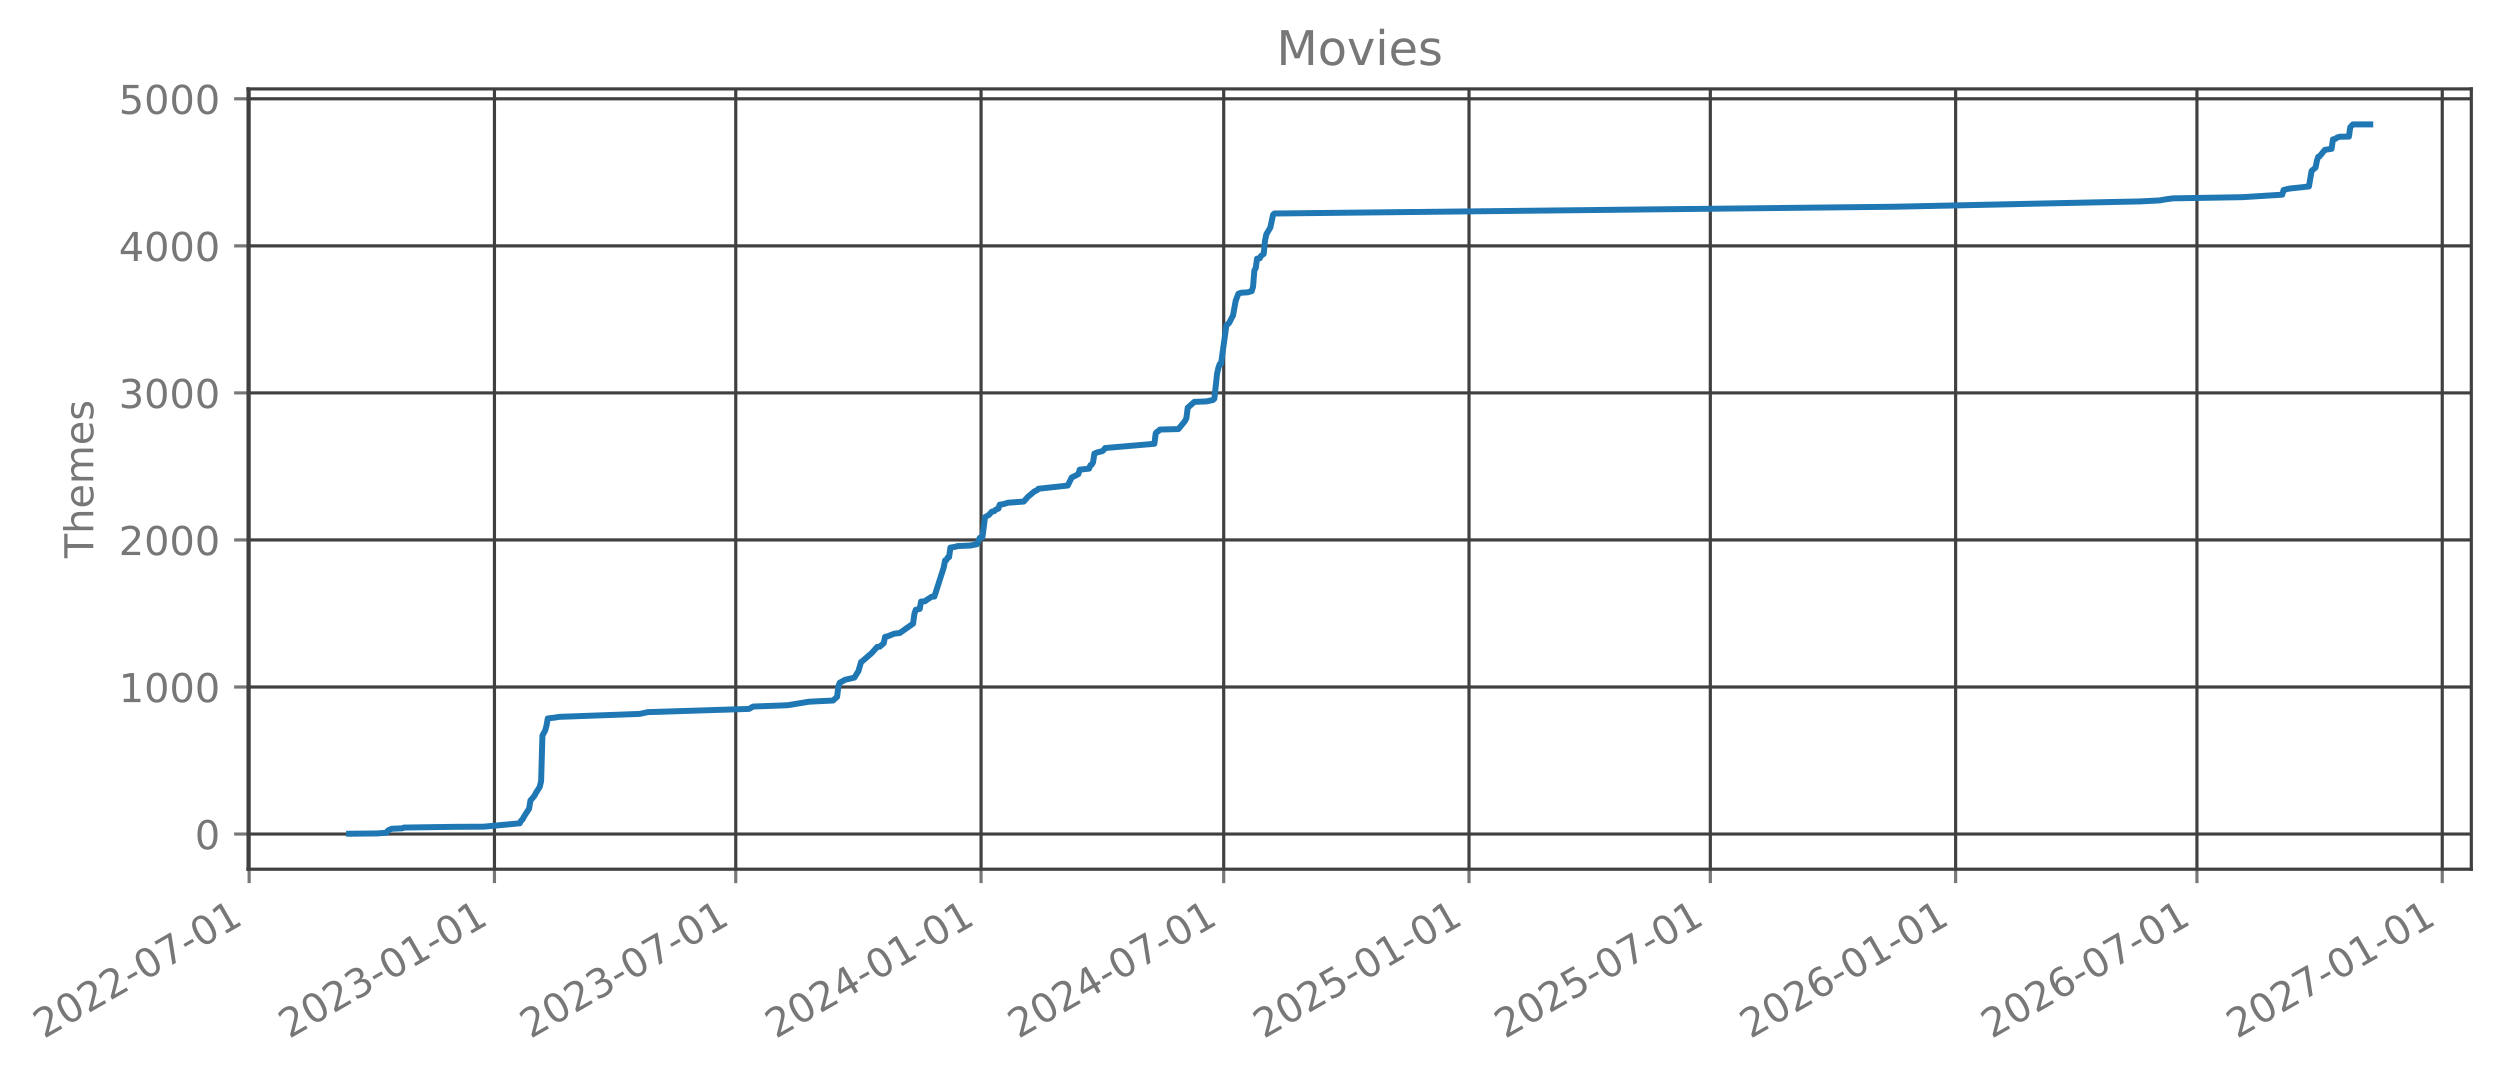
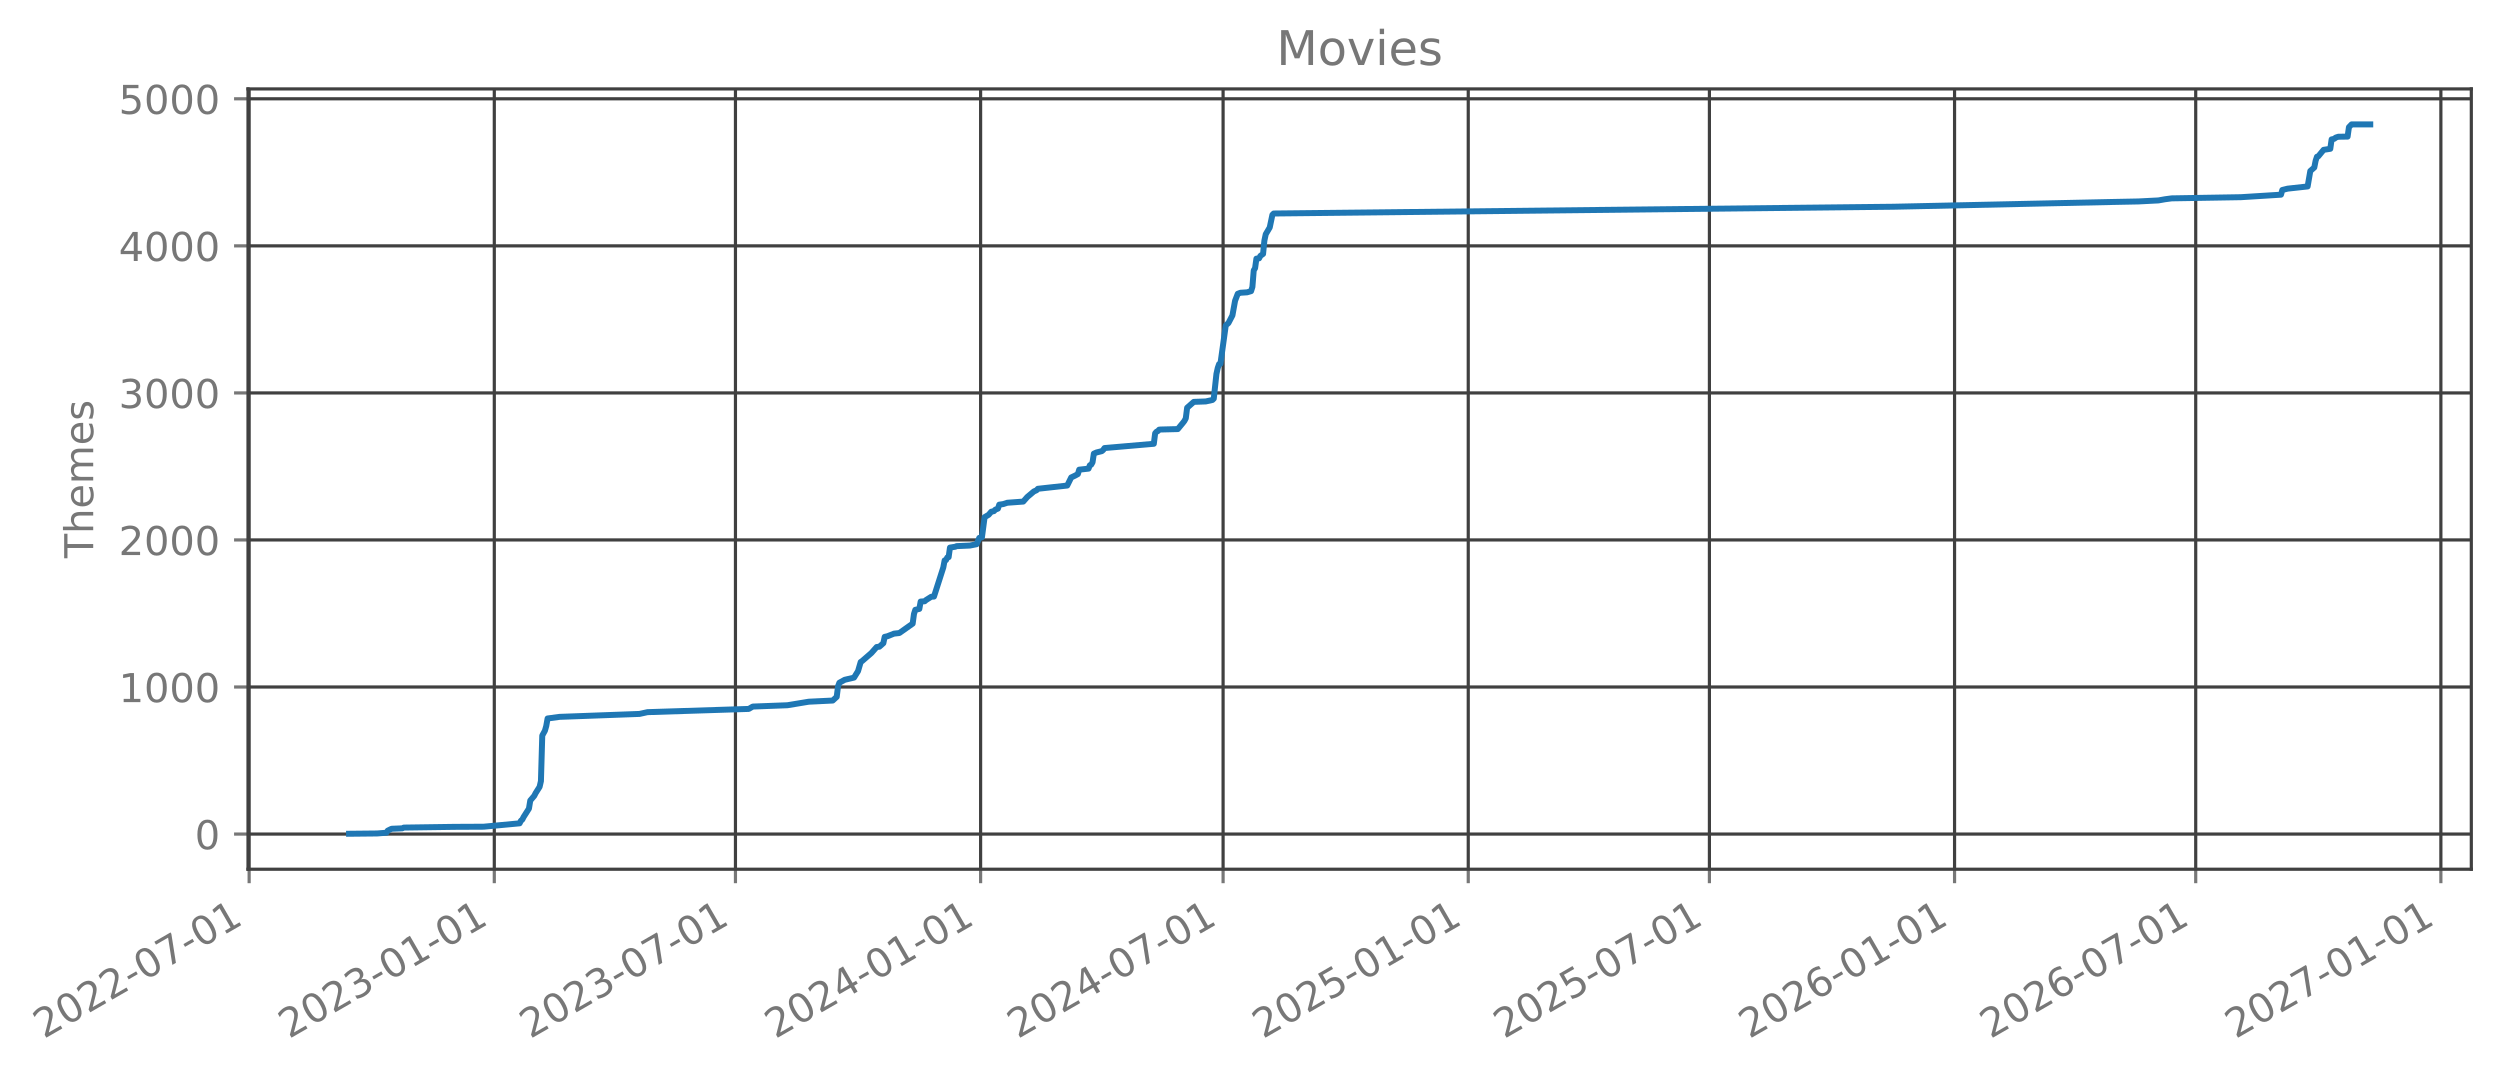
- <svg xmlns="http://www.w3.org/2000/svg" xmlns:xlink="http://www.w3.org/1999/xlink" width="627.462pt" height="270.076pt" viewBox="0 0 627.462 270.076" version="1.1">
+ <svg xmlns="http://www.w3.org/2000/svg" xmlns:xlink="http://www.w3.org/1999/xlink" width="627.445pt" height="270.076pt" viewBox="0 0 627.445 270.076" version="1.1">
  <defs>
    <style type="text/css">*{stroke-linejoin: round; stroke-linecap: butt}</style>
  </defs>
  <g id="figure_1">
    <g id="patch_1">
-       <path d="M -0 270.076  L 627.462 270.076  L 627.462 -0  L -0 -0  L -0 270.076  z " style="fill: none; opacity: 0" />
+       <path d="M 0 270.076  L 627.445 270.076  L 627.445 -0  L 0 -0  L 0 270.076  z " style="fill: none; opacity: 0" />
    </g>
    <g id="axes_1">
      <g id="patch_2">
-         <path d="M 62.262 218.158  L 620.262 218.158  L 620.262 22.318  L 62.262 22.318  L 62.262 218.158  z " style="fill: none; opacity: 0" />
+         <path d="M 62.245 218.158  L 620.245 218.158  L 620.245 22.318  L 62.245 22.318  L 62.245 218.158  z " style="fill: none; opacity: 0" />
      </g>
      <g id="matplotlib.axis_1">
        <g id="xtick_1">
          <g id="line2d_1">
-             <path d="M 62.53 218.158  L 62.53 22.318  " clip-path="url(#pd935675fdf)" style="fill: none; stroke: #404040; stroke-width: 0.8; stroke-linecap: square" />
+             <path d="M 62.53 218.158  L 62.53 22.318  " clip-path="url(#p2333ab0143)" style="fill: none; stroke: #404040; stroke-width: 0.8; stroke-linecap: square" />
          </g>
          <g id="line2d_2">
            <defs>
-               <path id="m07bb591b24" d="M 0 0  L 0 3.5  " style="stroke: #777777; stroke-width: 0.8" />
+               <path id="m62d338830a" d="M 0 0  L 0 3.5  " style="stroke: #777777; stroke-width: 0.8" />
            </defs>
            <g>
-               <use xlink:href="#m07bb591b24" x="62.53" y="218.158" style="fill: #777777; stroke: #777777; stroke-width: 0.8" />
+               <use xlink:href="#m62d338830a" x="62.53" y="218.158" style="fill: #777777; stroke: #777777; stroke-width: 0.8" />
            </g>
          </g>
          <g id="text_1">
            <g style="fill: #777777" transform="translate(10.99883 260.7957) rotate(-30) scale(0.1 -0.1)">
              <defs>
                <path id="DejaVuSans-15" d="M 1228 531  L 3431 531  L 3431 0  L 469 0  L 469 531  Q 828 903 1448 1529  Q 2069 2156 2228 2338  Q 2531 2678 2651 2914  Q 2772 3150 2772 3378  Q 2772 3750 2511 3984  Q 2250 4219 1831 4219  Q 1534 4219 1204 4116  Q 875 4013 500 3803  L 500 4441  Q 881 4594 1212 4672  Q 1544 4750 1819 4750  Q 2544 4750 2975 4387  Q 3406 4025 3406 3419  Q 3406 3131 3298 2873  Q 3191 2616 2906 2266  Q 2828 2175 2409 1742  Q 1991 1309 1228 531  z " transform="scale(0.015625)" />
                <path id="DejaVuSans-13" d="M 2034 4250  Q 1547 4250 1301 3770  Q 1056 3291 1056 2328  Q 1056 1369 1301 889  Q 1547 409 2034 409  Q 2525 409 2770 889  Q 3016 1369 3016 2328  Q 3016 3291 2770 3770  Q 2525 4250 2034 4250  z M 2034 4750  Q 2819 4750 3233 4129  Q 3647 3509 3647 2328  Q 3647 1150 3233 529  Q 2819 -91 2034 -91  Q 1250 -91 836 529  Q 422 1150 422 2328  Q 422 3509 836 4129  Q 1250 4750 2034 4750  z " transform="scale(0.015625)" />
                <path id="DejaVuSans-10" d="M 313 2009  L 1997 2009  L 1997 1497  L 313 1497  L 313 2009  z " transform="scale(0.015625)" />
                <path id="DejaVuSans-1a" d="M 525 4666  L 3525 4666  L 3525 4397  L 1831 0  L 1172 0  L 2766 4134  L 525 4134  L 525 4666  z " transform="scale(0.015625)" />
                <path id="DejaVuSans-14" d="M 794 531  L 1825 531  L 1825 4091  L 703 3866  L 703 4441  L 1819 4666  L 2450 4666  L 2450 531  L 3481 531  L 3481 0  L 794 0  L 794 531  z " transform="scale(0.015625)" />
              </defs>
              <use xlink:href="#DejaVuSans-15" />
              <use xlink:href="#DejaVuSans-13" transform="translate(63.625 0)" />
              <use xlink:href="#DejaVuSans-15" transform="translate(127.25 0)" />
              <use xlink:href="#DejaVuSans-15" transform="translate(190.875 0)" />
              <use xlink:href="#DejaVuSans-10" transform="translate(254.5 0)" />
              <use xlink:href="#DejaVuSans-13" transform="translate(290.5781 0)" />
              <use xlink:href="#DejaVuSans-1a" transform="translate(354.2031 0)" />
              <use xlink:href="#DejaVuSans-10" transform="translate(417.8281 0)" />
              <use xlink:href="#DejaVuSans-13" transform="translate(453.9062 0)" />
              <use xlink:href="#DejaVuSans-14" transform="translate(517.5312 0)" />
            </g>
          </g>
        </g>
        <g id="xtick_2">
          <g id="line2d_3">
-             <path d="M 124.098 218.158  L 124.098 22.318  " clip-path="url(#pd935675fdf)" style="fill: none; stroke: #404040; stroke-width: 0.8; stroke-linecap: square" />
+             <path d="M 124.058 218.158  L 124.058 22.318  " clip-path="url(#p2333ab0143)" style="fill: none; stroke: #404040; stroke-width: 0.8; stroke-linecap: square" />
          </g>
          <g id="line2d_4">
            <g>
-               <use xlink:href="#m07bb591b24" x="124.098" y="218.158" style="fill: #777777; stroke: #777777; stroke-width: 0.8" />
+               <use xlink:href="#m62d338830a" x="124.058" y="218.158" style="fill: #777777; stroke: #777777; stroke-width: 0.8" />
            </g>
          </g>
          <g id="text_2">
-             <g style="fill: #777777" transform="translate(72.56755 260.7957) rotate(-30) scale(0.1 -0.1)">
+             <g style="fill: #777777" transform="translate(72.52696 260.7957) rotate(-30) scale(0.1 -0.1)">
              <defs>
                <path id="DejaVuSans-16" d="M 2597 2516  Q 3050 2419 3304 2112  Q 3559 1806 3559 1356  Q 3559 666 3084 287  Q 2609 -91 1734 -91  Q 1441 -91 1130 -33  Q 819 25 488 141  L 488 750  Q 750 597 1062 519  Q 1375 441 1716 441  Q 2309 441 2620 675  Q 2931 909 2931 1356  Q 2931 1769 2642 2001  Q 2353 2234 1838 2234  L 1294 2234  L 1294 2753  L 1863 2753  Q 2328 2753 2575 2939  Q 2822 3125 2822 3475  Q 2822 3834 2567 4026  Q 2313 4219 1838 4219  Q 1578 4219 1281 4162  Q 984 4106 628 3988  L 628 4550  Q 988 4650 1302 4700  Q 1616 4750 1894 4750  Q 2613 4750 3031 4423  Q 3450 4097 3450 3541  Q 3450 3153 3228 2886  Q 3006 2619 2597 2516  z " transform="scale(0.015625)" />
              </defs>
              <use xlink:href="#DejaVuSans-15" />
              <use xlink:href="#DejaVuSans-13" transform="translate(63.625 0)" />
              <use xlink:href="#DejaVuSans-15" transform="translate(127.25 0)" />
              <use xlink:href="#DejaVuSans-16" transform="translate(190.875 0)" />
              <use xlink:href="#DejaVuSans-10" transform="translate(254.5 0)" />
              <use xlink:href="#DejaVuSans-13" transform="translate(290.5781 0)" />
              <use xlink:href="#DejaVuSans-14" transform="translate(354.2031 0)" />
              <use xlink:href="#DejaVuSans-10" transform="translate(417.8281 0)" />
              <use xlink:href="#DejaVuSans-13" transform="translate(453.9062 0)" />
              <use xlink:href="#DejaVuSans-14" transform="translate(517.5312 0)" />
            </g>
          </g>
        </g>
        <g id="xtick_3">
          <g id="line2d_5">
-             <path d="M 184.663 218.158  L 184.663 22.318  " clip-path="url(#pd935675fdf)" style="fill: none; stroke: #404040; stroke-width: 0.8; stroke-linecap: square" />
+             <path d="M 184.583 218.158  L 184.583 22.318  " clip-path="url(#p2333ab0143)" style="fill: none; stroke: #404040; stroke-width: 0.8; stroke-linecap: square" />
          </g>
          <g id="line2d_6">
            <g>
-               <use xlink:href="#m07bb591b24" x="184.663" y="218.158" style="fill: #777777; stroke: #777777; stroke-width: 0.8" />
+               <use xlink:href="#m62d338830a" x="184.583" y="218.158" style="fill: #777777; stroke: #777777; stroke-width: 0.8" />
            </g>
          </g>
          <g id="text_3">
-             <g style="fill: #777777" transform="translate(133.1324 260.7957) rotate(-30) scale(0.1 -0.1)">
+             <g style="fill: #777777" transform="translate(133.0519 260.7957) rotate(-30) scale(0.1 -0.1)">
              <use xlink:href="#DejaVuSans-15" />
              <use xlink:href="#DejaVuSans-13" transform="translate(63.625 0)" />
              <use xlink:href="#DejaVuSans-15" transform="translate(127.25 0)" />
              <use xlink:href="#DejaVuSans-16" transform="translate(190.875 0)" />
              <use xlink:href="#DejaVuSans-10" transform="translate(254.5 0)" />
              <use xlink:href="#DejaVuSans-13" transform="translate(290.5781 0)" />
              <use xlink:href="#DejaVuSans-1a" transform="translate(354.2031 0)" />
              <use xlink:href="#DejaVuSans-10" transform="translate(417.8281 0)" />
              <use xlink:href="#DejaVuSans-13" transform="translate(453.9062 0)" />
              <use xlink:href="#DejaVuSans-14" transform="translate(517.5312 0)" />
            </g>
          </g>
        </g>
        <g id="xtick_4">
          <g id="line2d_7">
-             <path d="M 246.232 218.158  L 246.232 22.318  " clip-path="url(#pd935675fdf)" style="fill: none; stroke: #404040; stroke-width: 0.8; stroke-linecap: square" />
+             <path d="M 246.111 218.158  L 246.111 22.318  " clip-path="url(#p2333ab0143)" style="fill: none; stroke: #404040; stroke-width: 0.8; stroke-linecap: square" />
          </g>
          <g id="line2d_8">
            <g>
-               <use xlink:href="#m07bb591b24" x="246.232" y="218.158" style="fill: #777777; stroke: #777777; stroke-width: 0.8" />
+               <use xlink:href="#m62d338830a" x="246.111" y="218.158" style="fill: #777777; stroke: #777777; stroke-width: 0.8" />
            </g>
          </g>
          <g id="text_4">
-             <g style="fill: #777777" transform="translate(194.7012 260.7957) rotate(-30) scale(0.1 -0.1)">
+             <g style="fill: #777777" transform="translate(194.5801 260.7957) rotate(-30) scale(0.1 -0.1)">
              <defs>
                <path id="DejaVuSans-17" d="M 2419 4116  L 825 1625  L 2419 1625  L 2419 4116  z M 2253 4666  L 3047 4666  L 3047 1625  L 3713 1625  L 3713 1100  L 3047 1100  L 3047 0  L 2419 0  L 2419 1100  L 313 1100  L 313 1709  L 2253 4666  z " transform="scale(0.015625)" />
              </defs>
              <use xlink:href="#DejaVuSans-15" />
              <use xlink:href="#DejaVuSans-13" transform="translate(63.625 0)" />
              <use xlink:href="#DejaVuSans-15" transform="translate(127.25 0)" />
              <use xlink:href="#DejaVuSans-17" transform="translate(190.875 0)" />
              <use xlink:href="#DejaVuSans-10" transform="translate(254.5 0)" />
              <use xlink:href="#DejaVuSans-13" transform="translate(290.5781 0)" />
              <use xlink:href="#DejaVuSans-14" transform="translate(354.2031 0)" />
              <use xlink:href="#DejaVuSans-10" transform="translate(417.8281 0)" />
              <use xlink:href="#DejaVuSans-13" transform="translate(453.9062 0)" />
              <use xlink:href="#DejaVuSans-14" transform="translate(517.5312 0)" />
            </g>
          </g>
        </g>
        <g id="xtick_5">
          <g id="line2d_9">
-             <path d="M 307.131 218.158  L 307.131 22.318  " clip-path="url(#pd935675fdf)" style="fill: none; stroke: #404040; stroke-width: 0.8; stroke-linecap: square" />
+             <path d="M 306.97 218.158  L 306.97 22.318  " clip-path="url(#p2333ab0143)" style="fill: none; stroke: #404040; stroke-width: 0.8; stroke-linecap: square" />
          </g>
          <g id="line2d_10">
            <g>
-               <use xlink:href="#m07bb591b24" x="307.131" y="218.158" style="fill: #777777; stroke: #777777; stroke-width: 0.8" />
+               <use xlink:href="#m62d338830a" x="306.97" y="218.158" style="fill: #777777; stroke: #777777; stroke-width: 0.8" />
            </g>
          </g>
          <g id="text_5">
-             <g style="fill: #777777" transform="translate(255.6007 260.7957) rotate(-30) scale(0.1 -0.1)">
+             <g style="fill: #777777" transform="translate(255.4394 260.7957) rotate(-30) scale(0.1 -0.1)">
              <use xlink:href="#DejaVuSans-15" />
              <use xlink:href="#DejaVuSans-13" transform="translate(63.625 0)" />
              <use xlink:href="#DejaVuSans-15" transform="translate(127.25 0)" />
              <use xlink:href="#DejaVuSans-17" transform="translate(190.875 0)" />
              <use xlink:href="#DejaVuSans-10" transform="translate(254.5 0)" />
              <use xlink:href="#DejaVuSans-13" transform="translate(290.5781 0)" />
              <use xlink:href="#DejaVuSans-1a" transform="translate(354.2031 0)" />
              <use xlink:href="#DejaVuSans-10" transform="translate(417.8281 0)" />
              <use xlink:href="#DejaVuSans-13" transform="translate(453.9062 0)" />
              <use xlink:href="#DejaVuSans-14" transform="translate(517.5312 0)" />
            </g>
          </g>
        </g>
        <g id="xtick_6">
          <g id="line2d_11">
-             <path d="M 368.7 218.158  L 368.7 22.318  " clip-path="url(#pd935675fdf)" style="fill: none; stroke: #404040; stroke-width: 0.8; stroke-linecap: square" />
+             <path d="M 368.498 218.158  L 368.498 22.318  " clip-path="url(#p2333ab0143)" style="fill: none; stroke: #404040; stroke-width: 0.8; stroke-linecap: square" />
          </g>
          <g id="line2d_12">
            <g>
-               <use xlink:href="#m07bb591b24" x="368.7" y="218.158" style="fill: #777777; stroke: #777777; stroke-width: 0.8" />
+               <use xlink:href="#m62d338830a" x="368.498" y="218.158" style="fill: #777777; stroke: #777777; stroke-width: 0.8" />
            </g>
          </g>
          <g id="text_6">
-             <g style="fill: #777777" transform="translate(317.1694 260.7957) rotate(-30) scale(0.1 -0.1)">
+             <g style="fill: #777777" transform="translate(316.9675 260.7957) rotate(-30) scale(0.1 -0.1)">
              <defs>
                <path id="DejaVuSans-18" d="M 691 4666  L 3169 4666  L 3169 4134  L 1269 4134  L 1269 2991  Q 1406 3038 1543 3061  Q 1681 3084 1819 3084  Q 2600 3084 3056 2656  Q 3513 2228 3513 1497  Q 3513 744 3044 326  Q 2575 -91 1722 -91  Q 1428 -91 1123 -41  Q 819 9 494 109  L 494 744  Q 775 591 1075 516  Q 1375 441 1709 441  Q 2250 441 2565 725  Q 2881 1009 2881 1497  Q 2881 1984 2565 2268  Q 2250 2553 1709 2553  Q 1456 2553 1204 2497  Q 953 2441 691 2322  L 691 4666  z " transform="scale(0.015625)" />
              </defs>
              <use xlink:href="#DejaVuSans-15" />
              <use xlink:href="#DejaVuSans-13" transform="translate(63.625 0)" />
              <use xlink:href="#DejaVuSans-15" transform="translate(127.25 0)" />
              <use xlink:href="#DejaVuSans-18" transform="translate(190.875 0)" />
              <use xlink:href="#DejaVuSans-10" transform="translate(254.5 0)" />
              <use xlink:href="#DejaVuSans-13" transform="translate(290.5781 0)" />
              <use xlink:href="#DejaVuSans-14" transform="translate(354.2031 0)" />
              <use xlink:href="#DejaVuSans-10" transform="translate(417.8281 0)" />
              <use xlink:href="#DejaVuSans-13" transform="translate(453.9062 0)" />
              <use xlink:href="#DejaVuSans-14" transform="translate(517.5312 0)" />
            </g>
          </g>
        </g>
        <g id="xtick_7">
          <g id="line2d_13">
-             <path d="M 429.265 218.158  L 429.265 22.318  " clip-path="url(#pd935675fdf)" style="fill: none; stroke: #404040; stroke-width: 0.8; stroke-linecap: square" />
+             <path d="M 429.023 218.158  L 429.023 22.318  " clip-path="url(#p2333ab0143)" style="fill: none; stroke: #404040; stroke-width: 0.8; stroke-linecap: square" />
          </g>
          <g id="line2d_14">
            <g>
-               <use xlink:href="#m07bb591b24" x="429.265" y="218.158" style="fill: #777777; stroke: #777777; stroke-width: 0.8" />
+               <use xlink:href="#m62d338830a" x="429.023" y="218.158" style="fill: #777777; stroke: #777777; stroke-width: 0.8" />
            </g>
          </g>
          <g id="text_7">
-             <g style="fill: #777777" transform="translate(377.7343 260.7957) rotate(-30) scale(0.1 -0.1)">
+             <g style="fill: #777777" transform="translate(377.4925 260.7957) rotate(-30) scale(0.1 -0.1)">
              <use xlink:href="#DejaVuSans-15" />
              <use xlink:href="#DejaVuSans-13" transform="translate(63.625 0)" />
              <use xlink:href="#DejaVuSans-15" transform="translate(127.25 0)" />
              <use xlink:href="#DejaVuSans-18" transform="translate(190.875 0)" />
              <use xlink:href="#DejaVuSans-10" transform="translate(254.5 0)" />
              <use xlink:href="#DejaVuSans-13" transform="translate(290.5781 0)" />
              <use xlink:href="#DejaVuSans-1a" transform="translate(354.2031 0)" />
              <use xlink:href="#DejaVuSans-10" transform="translate(417.8281 0)" />
              <use xlink:href="#DejaVuSans-13" transform="translate(453.9062 0)" />
              <use xlink:href="#DejaVuSans-14" transform="translate(517.5312 0)" />
            </g>
          </g>
        </g>
        <g id="xtick_8">
          <g id="line2d_15">
-             <path d="M 490.834 218.158  L 490.834 22.318  " clip-path="url(#pd935675fdf)" style="fill: none; stroke: #404040; stroke-width: 0.8; stroke-linecap: square" />
+             <path d="M 490.551 218.158  L 490.551 22.318  " clip-path="url(#p2333ab0143)" style="fill: none; stroke: #404040; stroke-width: 0.8; stroke-linecap: square" />
          </g>
          <g id="line2d_16">
            <g>
-               <use xlink:href="#m07bb591b24" x="490.834" y="218.158" style="fill: #777777; stroke: #777777; stroke-width: 0.8" />
+               <use xlink:href="#m62d338830a" x="490.551" y="218.158" style="fill: #777777; stroke: #777777; stroke-width: 0.8" />
            </g>
          </g>
          <g id="text_8">
-             <g style="fill: #777777" transform="translate(439.303 260.7957) rotate(-30) scale(0.1 -0.1)">
+             <g style="fill: #777777" transform="translate(439.0206 260.7957) rotate(-30) scale(0.1 -0.1)">
              <defs>
                <path id="DejaVuSans-19" d="M 2113 2584  Q 1688 2584 1439 2293  Q 1191 2003 1191 1497  Q 1191 994 1439 701  Q 1688 409 2113 409  Q 2538 409 2786 701  Q 3034 994 3034 1497  Q 3034 2003 2786 2293  Q 2538 2584 2113 2584  z M 3366 4563  L 3366 3988  Q 3128 4100 2886 4159  Q 2644 4219 2406 4219  Q 1781 4219 1451 3797  Q 1122 3375 1075 2522  Q 1259 2794 1537 2939  Q 1816 3084 2150 3084  Q 2853 3084 3261 2657  Q 3669 2231 3669 1497  Q 3669 778 3244 343  Q 2819 -91 2113 -91  Q 1303 -91 875 529  Q 447 1150 447 2328  Q 447 3434 972 4092  Q 1497 4750 2381 4750  Q 2619 4750 2861 4703  Q 3103 4656 3366 4563  z " transform="scale(0.015625)" />
              </defs>
              <use xlink:href="#DejaVuSans-15" />
              <use xlink:href="#DejaVuSans-13" transform="translate(63.625 0)" />
              <use xlink:href="#DejaVuSans-15" transform="translate(127.25 0)" />
              <use xlink:href="#DejaVuSans-19" transform="translate(190.875 0)" />
              <use xlink:href="#DejaVuSans-10" transform="translate(254.5 0)" />
              <use xlink:href="#DejaVuSans-13" transform="translate(290.5781 0)" />
              <use xlink:href="#DejaVuSans-14" transform="translate(354.2031 0)" />
              <use xlink:href="#DejaVuSans-10" transform="translate(417.8281 0)" />
              <use xlink:href="#DejaVuSans-13" transform="translate(453.9062 0)" />
              <use xlink:href="#DejaVuSans-14" transform="translate(517.5312 0)" />
            </g>
          </g>
        </g>
        <g id="xtick_9">
          <g id="line2d_17">
-             <path d="M 551.399 218.158  L 551.399 22.318  " clip-path="url(#pd935675fdf)" style="fill: none; stroke: #404040; stroke-width: 0.8; stroke-linecap: square" />
+             <path d="M 551.076 218.158  L 551.076 22.318  " clip-path="url(#p2333ab0143)" style="fill: none; stroke: #404040; stroke-width: 0.8; stroke-linecap: square" />
          </g>
          <g id="line2d_18">
            <g>
-               <use xlink:href="#m07bb591b24" x="551.399" y="218.158" style="fill: #777777; stroke: #777777; stroke-width: 0.8" />
+               <use xlink:href="#m62d338830a" x="551.076" y="218.158" style="fill: #777777; stroke: #777777; stroke-width: 0.8" />
            </g>
          </g>
          <g id="text_9">
-             <g style="fill: #777777" transform="translate(499.8679 260.7957) rotate(-30) scale(0.1 -0.1)">
+             <g style="fill: #777777" transform="translate(499.5456 260.7957) rotate(-30) scale(0.1 -0.1)">
              <use xlink:href="#DejaVuSans-15" />
              <use xlink:href="#DejaVuSans-13" transform="translate(63.625 0)" />
              <use xlink:href="#DejaVuSans-15" transform="translate(127.25 0)" />
              <use xlink:href="#DejaVuSans-19" transform="translate(190.875 0)" />
              <use xlink:href="#DejaVuSans-10" transform="translate(254.5 0)" />
              <use xlink:href="#DejaVuSans-13" transform="translate(290.5781 0)" />
              <use xlink:href="#DejaVuSans-1a" transform="translate(354.2031 0)" />
              <use xlink:href="#DejaVuSans-10" transform="translate(417.8281 0)" />
              <use xlink:href="#DejaVuSans-13" transform="translate(453.9062 0)" />
              <use xlink:href="#DejaVuSans-14" transform="translate(517.5312 0)" />
            </g>
          </g>
        </g>
        <g id="xtick_10">
          <g id="line2d_19">
-             <path d="M 612.967 218.158  L 612.967 22.318  " clip-path="url(#pd935675fdf)" style="fill: none; stroke: #404040; stroke-width: 0.8; stroke-linecap: square" />
+             <path d="M 612.605 218.158  L 612.605 22.318  " clip-path="url(#p2333ab0143)" style="fill: none; stroke: #404040; stroke-width: 0.8; stroke-linecap: square" />
          </g>
          <g id="line2d_20">
            <g>
-               <use xlink:href="#m07bb591b24" x="612.967" y="218.158" style="fill: #777777; stroke: #777777; stroke-width: 0.8" />
+               <use xlink:href="#m62d338830a" x="612.605" y="218.158" style="fill: #777777; stroke: #777777; stroke-width: 0.8" />
            </g>
          </g>
          <g id="text_10">
-             <g style="fill: #777777" transform="translate(561.4366 260.7957) rotate(-30) scale(0.1 -0.1)">
+             <g style="fill: #777777" transform="translate(561.0737 260.7957) rotate(-30) scale(0.1 -0.1)">
              <use xlink:href="#DejaVuSans-15" />
              <use xlink:href="#DejaVuSans-13" transform="translate(63.625 0)" />
              <use xlink:href="#DejaVuSans-15" transform="translate(127.25 0)" />
              <use xlink:href="#DejaVuSans-1a" transform="translate(190.875 0)" />
              <use xlink:href="#DejaVuSans-10" transform="translate(254.5 0)" />
              <use xlink:href="#DejaVuSans-13" transform="translate(290.5781 0)" />
              <use xlink:href="#DejaVuSans-14" transform="translate(354.2031 0)" />
              <use xlink:href="#DejaVuSans-10" transform="translate(417.8281 0)" />
              <use xlink:href="#DejaVuSans-13" transform="translate(453.9062 0)" />
              <use xlink:href="#DejaVuSans-14" transform="translate(517.5312 0)" />
            </g>
          </g>
        </g>
      </g>
      <g id="matplotlib.axis_2">
        <g id="ytick_1">
          <g id="line2d_21">
-             <path d="M 62.262 209.33  L 620.262 209.33  " clip-path="url(#pd935675fdf)" style="fill: none; stroke: #404040; stroke-width: 0.8; stroke-linecap: square" />
+             <path d="M 62.245 209.33  L 620.245 209.33  " clip-path="url(#p2333ab0143)" style="fill: none; stroke: #404040; stroke-width: 0.8; stroke-linecap: square" />
          </g>
          <g id="line2d_22">
            <defs>
-               <path id="m0e469466f0" d="M 0 0  L -3.5 0  " style="stroke: #777777; stroke-width: 0.8" />
+               <path id="m97d9a2f681" d="M 0 0  L -3.5 0  " style="stroke: #777777; stroke-width: 0.8" />
            </defs>
            <g>
-               <use xlink:href="#m0e469466f0" x="62.262" y="209.33" style="fill: #777777; stroke: #777777; stroke-width: 0.8" />
+               <use xlink:href="#m97d9a2f681" x="62.245" y="209.33" style="fill: #777777; stroke: #777777; stroke-width: 0.8" />
            </g>
          </g>
          <g id="text_11">
-             <g style="fill: #777777" transform="translate(48.89942 213.1289) scale(0.1 -0.1)">
+             <g style="fill: #777777" transform="translate(48.88287 213.1289) scale(0.1 -0.1)">
              <use xlink:href="#DejaVuSans-13" />
            </g>
          </g>
        </g>
        <g id="ytick_2">
          <g id="line2d_23">
-             <path d="M 62.262 172.424  L 620.262 172.424  " clip-path="url(#pd935675fdf)" style="fill: none; stroke: #404040; stroke-width: 0.8; stroke-linecap: square" />
+             <path d="M 62.245 172.424  L 620.245 172.424  " clip-path="url(#p2333ab0143)" style="fill: none; stroke: #404040; stroke-width: 0.8; stroke-linecap: square" />
          </g>
          <g id="line2d_24">
            <g>
-               <use xlink:href="#m0e469466f0" x="62.262" y="172.424" style="fill: #777777; stroke: #777777; stroke-width: 0.8" />
+               <use xlink:href="#m97d9a2f681" x="62.245" y="172.424" style="fill: #777777; stroke: #777777; stroke-width: 0.8" />
            </g>
          </g>
          <g id="text_12">
-             <g style="fill: #777777" transform="translate(29.81192 176.2226) scale(0.1 -0.1)">
+             <g style="fill: #777777" transform="translate(29.79537 176.2226) scale(0.1 -0.1)">
              <use xlink:href="#DejaVuSans-14" />
              <use xlink:href="#DejaVuSans-13" transform="translate(63.625 0)" />
              <use xlink:href="#DejaVuSans-13" transform="translate(127.25 0)" />
              <use xlink:href="#DejaVuSans-13" transform="translate(190.875 0)" />
            </g>
          </g>
        </g>
        <g id="ytick_3">
          <g id="line2d_25">
-             <path d="M 62.262 135.517  L 620.262 135.517  " clip-path="url(#pd935675fdf)" style="fill: none; stroke: #404040; stroke-width: 0.8; stroke-linecap: square" />
+             <path d="M 62.245 135.517  L 620.245 135.517  " clip-path="url(#p2333ab0143)" style="fill: none; stroke: #404040; stroke-width: 0.8; stroke-linecap: square" />
          </g>
          <g id="line2d_26">
            <g>
-               <use xlink:href="#m0e469466f0" x="62.262" y="135.517" style="fill: #777777; stroke: #777777; stroke-width: 0.8" />
+               <use xlink:href="#m97d9a2f681" x="62.245" y="135.517" style="fill: #777777; stroke: #777777; stroke-width: 0.8" />
            </g>
          </g>
          <g id="text_13">
-             <g style="fill: #777777" transform="translate(29.81192 139.3162) scale(0.1 -0.1)">
+             <g style="fill: #777777" transform="translate(29.79537 139.3162) scale(0.1 -0.1)">
              <use xlink:href="#DejaVuSans-15" />
              <use xlink:href="#DejaVuSans-13" transform="translate(63.625 0)" />
              <use xlink:href="#DejaVuSans-13" transform="translate(127.25 0)" />
              <use xlink:href="#DejaVuSans-13" transform="translate(190.875 0)" />
            </g>
          </g>
        </g>
        <g id="ytick_4">
          <g id="line2d_27">
-             <path d="M 62.262 98.611  L 620.262 98.611  " clip-path="url(#pd935675fdf)" style="fill: none; stroke: #404040; stroke-width: 0.8; stroke-linecap: square" />
+             <path d="M 62.245 98.611  L 620.245 98.611  " clip-path="url(#p2333ab0143)" style="fill: none; stroke: #404040; stroke-width: 0.8; stroke-linecap: square" />
          </g>
          <g id="line2d_28">
            <g>
-               <use xlink:href="#m0e469466f0" x="62.262" y="98.611" style="fill: #777777; stroke: #777777; stroke-width: 0.8" />
+               <use xlink:href="#m97d9a2f681" x="62.245" y="98.611" style="fill: #777777; stroke: #777777; stroke-width: 0.8" />
            </g>
          </g>
          <g id="text_14">
-             <g style="fill: #777777" transform="translate(29.81192 102.4098) scale(0.1 -0.1)">
+             <g style="fill: #777777" transform="translate(29.79537 102.4098) scale(0.1 -0.1)">
              <use xlink:href="#DejaVuSans-16" />
              <use xlink:href="#DejaVuSans-13" transform="translate(63.625 0)" />
              <use xlink:href="#DejaVuSans-13" transform="translate(127.25 0)" />
              <use xlink:href="#DejaVuSans-13" transform="translate(190.875 0)" />
            </g>
          </g>
        </g>
        <g id="ytick_5">
          <g id="line2d_29">
-             <path d="M 62.262 61.705  L 620.262 61.705  " clip-path="url(#pd935675fdf)" style="fill: none; stroke: #404040; stroke-width: 0.8; stroke-linecap: square" />
+             <path d="M 62.245 61.705  L 620.245 61.705  " clip-path="url(#p2333ab0143)" style="fill: none; stroke: #404040; stroke-width: 0.8; stroke-linecap: square" />
          </g>
          <g id="line2d_30">
            <g>
-               <use xlink:href="#m0e469466f0" x="62.262" y="61.705" style="fill: #777777; stroke: #777777; stroke-width: 0.8" />
+               <use xlink:href="#m97d9a2f681" x="62.245" y="61.705" style="fill: #777777; stroke: #777777; stroke-width: 0.8" />
            </g>
          </g>
          <g id="text_15">
-             <g style="fill: #777777" transform="translate(29.81192 65.50344) scale(0.1 -0.1)">
+             <g style="fill: #777777" transform="translate(29.79537 65.50344) scale(0.1 -0.1)">
              <use xlink:href="#DejaVuSans-17" />
              <use xlink:href="#DejaVuSans-13" transform="translate(63.625 0)" />
              <use xlink:href="#DejaVuSans-13" transform="translate(127.25 0)" />
              <use xlink:href="#DejaVuSans-13" transform="translate(190.875 0)" />
            </g>
          </g>
        </g>
        <g id="ytick_6">
          <g id="line2d_31">
-             <path d="M 62.262 24.798  L 620.262 24.798  " clip-path="url(#pd935675fdf)" style="fill: none; stroke: #404040; stroke-width: 0.8; stroke-linecap: square" />
+             <path d="M 62.245 24.798  L 620.245 24.798  " clip-path="url(#p2333ab0143)" style="fill: none; stroke: #404040; stroke-width: 0.8; stroke-linecap: square" />
          </g>
          <g id="line2d_32">
            <g>
-               <use xlink:href="#m0e469466f0" x="62.262" y="24.798" style="fill: #777777; stroke: #777777; stroke-width: 0.8" />
+               <use xlink:href="#m97d9a2f681" x="62.245" y="24.798" style="fill: #777777; stroke: #777777; stroke-width: 0.8" />
            </g>
          </g>
          <g id="text_16">
-             <g style="fill: #777777" transform="translate(29.81192 28.59706) scale(0.1 -0.1)">
+             <g style="fill: #777777" transform="translate(29.79537 28.59706) scale(0.1 -0.1)">
              <use xlink:href="#DejaVuSans-18" />
              <use xlink:href="#DejaVuSans-13" transform="translate(63.625 0)" />
              <use xlink:href="#DejaVuSans-13" transform="translate(127.25 0)" />
              <use xlink:href="#DejaVuSans-13" transform="translate(190.875 0)" />
            </g>
          </g>
        </g>
        <g id="text_17">
-           <g style="fill: #777777" transform="translate(23.40957 140.0889) rotate(-90) scale(0.1 -0.1)">
+           <g style="fill: #777777" transform="translate(23.39303 140.0889) rotate(-90) scale(0.1 -0.1)">
            <defs>
              <path id="DejaVuSans-37" d="M -19 4666  L 3928 4666  L 3928 4134  L 2272 4134  L 2272 0  L 1638 0  L 1638 4134  L -19 4134  L -19 4666  z " transform="scale(0.015625)" />
              <path id="DejaVuSans-4b" d="M 3513 2113  L 3513 0  L 2938 0  L 2938 2094  Q 2938 2591 2744 2837  Q 2550 3084 2163 3084  Q 1697 3084 1428 2787  Q 1159 2491 1159 1978  L 1159 0  L 581 0  L 581 4863  L 1159 4863  L 1159 2956  Q 1366 3272 1645 3428  Q 1925 3584 2291 3584  Q 2894 3584 3203 3211  Q 3513 2838 3513 2113  z " transform="scale(0.015625)" />
              <path id="DejaVuSans-48" d="M 3597 1894  L 3597 1613  L 953 1613  Q 991 1019 1311 708  Q 1631 397 2203 397  Q 2534 397 2845 478  Q 3156 559 3463 722  L 3463 178  Q 3153 47 2828 -22  Q 2503 -91 2169 -91  Q 1331 -91 842 396  Q 353 884 353 1716  Q 353 2575 817 3079  Q 1281 3584 2069 3584  Q 2775 3584 3186 3129  Q 3597 2675 3597 1894  z M 3022 2063  Q 3016 2534 2758 2815  Q 2500 3097 2075 3097  Q 1594 3097 1305 2825  Q 1016 2553 972 2059  L 3022 2063  z " transform="scale(0.015625)" />
              <path id="DejaVuSans-50" d="M 3328 2828  Q 3544 3216 3844 3400  Q 4144 3584 4550 3584  Q 5097 3584 5394 3201  Q 5691 2819 5691 2113  L 5691 0  L 5113 0  L 5113 2094  Q 5113 2597 4934 2840  Q 4756 3084 4391 3084  Q 3944 3084 3684 2787  Q 3425 2491 3425 1978  L 3425 0  L 2847 0  L 2847 2094  Q 2847 2600 2669 2842  Q 2491 3084 2119 3084  Q 1678 3084 1418 2786  Q 1159 2488 1159 1978  L 1159 0  L 581 0  L 581 3500  L 1159 3500  L 1159 2956  Q 1356 3278 1631 3431  Q 1906 3584 2284 3584  Q 2666 3584 2933 3390  Q 3200 3197 3328 2828  z " transform="scale(0.015625)" />
              <path id="DejaVuSans-56" d="M 2834 3397  L 2834 2853  Q 2591 2978 2328 3040  Q 2066 3103 1784 3103  Q 1356 3103 1142 2972  Q 928 2841 928 2578  Q 928 2378 1081 2264  Q 1234 2150 1697 2047  L 1894 2003  Q 2506 1872 2764 1633  Q 3022 1394 3022 966  Q 3022 478 2636 193  Q 2250 -91 1575 -91  Q 1294 -91 989 -36  Q 684 19 347 128  L 347 722  Q 666 556 975 473  Q 1284 391 1588 391  Q 1994 391 2212 530  Q 2431 669 2431 922  Q 2431 1156 2273 1281  Q 2116 1406 1581 1522  L 1381 1569  Q 847 1681 609 1914  Q 372 2147 372 2553  Q 372 3047 722 3315  Q 1072 3584 1716 3584  Q 2034 3584 2315 3537  Q 2597 3491 2834 3397  z " transform="scale(0.015625)" />
            </defs>
            <use xlink:href="#DejaVuSans-37" />
            <use xlink:href="#DejaVuSans-4b" transform="translate(61.07812 0)" />
            <use xlink:href="#DejaVuSans-48" transform="translate(124.4531 0)" />
            <use xlink:href="#DejaVuSans-50" transform="translate(185.9844 0)" />
            <use xlink:href="#DejaVuSans-48" transform="translate(283.3906 0)" />
            <use xlink:href="#DejaVuSans-56" transform="translate(344.9219 0)" />
          </g>
        </g>
      </g>
      <g id="line2d_33">
-         <path d="M 87.626 209.256  L 94.652 209.182  L 96.995 208.998  L 97.329 208.481  L 97.999 208.149  L 98.333 208.001  L 101.01 207.891  L 101.345 207.706  L 114.06 207.522  L 121.421 207.485  L 130.456 206.636  L 130.791 205.972  L 131.125 205.713  L 131.46 205.049  L 132.798 202.945  L 133.133 200.915  L 134.137 199.734  L 134.471 199.07  L 135.475 197.483  L 135.81 196.044  L 136.144 184.603  L 136.814 183.385  L 137.148 182.204  L 137.483 180.322  L 140.494 179.916  L 160.571 179.178  L 162.579 178.735  L 188.009 177.923  L 189.013 177.332  L 197.713 177  L 203.067 176.114  L 209.09 175.819  L 210.094 174.896  L 210.428 172.239  L 210.763 171.353  L 212.101 170.615  L 214.444 170.062  L 215.448 168.438  L 216.117 166.15  L 216.451 165.928  L 218.794 163.898  L 220.132 162.385  L 220.801 162.311  L 221.805 161.426  L 222.14 159.839  L 222.809 159.691  L 224.482 159.027  L 225.821 158.879  L 229.167 156.517  L 229.501 154.081  L 229.836 153.048  L 230.84 152.826  L 231.174 150.981  L 232.178 150.907  L 232.513 150.612  L 233.851 149.763  L 234.52 149.726  L 236.863 142.419  L 237.197 140.647  L 237.532 140.574  L 237.867 139.909  L 238.201 139.835  L 238.536 137.436  L 239.874 137.215  L 240.209 137.067  L 243.555 136.92  L 245.228 136.588  L 245.897 135.001  L 246.567 134.853  L 247.236 129.797  L 248.24 129.206  L 248.909 128.431  L 249.578 128.284  L 249.913 127.915  L 250.582 127.656  L 250.917 126.66  L 251.92 126.512  L 252.924 126.18  L 256.94 125.885  L 257.943 124.741  L 259.616 123.338  L 260.286 123.043  L 260.62 122.674  L 267.982 121.862  L 268.986 119.832  L 269.989 119.352  L 270.659 118.983  L 270.993 117.876  L 273.336 117.618  L 273.67 116.769  L 274.005 116.621  L 274.339 116.031  L 274.674 113.853  L 275.343 113.558  L 276.682 113.226  L 277.016 112.931  L 277.351 112.451  L 289.732 111.381  L 290.066 108.76  L 290.401 108.354  L 290.735 108.207  L 291.07 107.838  L 291.405 107.801  L 295.755 107.69  L 297.093 106.066  L 297.428 105.623  L 297.762 104.996  L 298.097 102.339  L 299.77 100.862  L 302.781 100.752  L 304.455 100.382  L 304.789 100.05  L 305.458 93.85  L 305.793 92.337  L 306.128 91.377  L 306.462 91.304  L 307.801 81.671  L 308.47 81.08  L 309.474 79.161  L 310.143 75.471  L 310.812 73.736  L 311.481 73.478  L 313.154 73.367  L 314.158 73.072  L 314.493 72.001  L 314.828 67.868  L 315.162 67.314  L 315.497 64.915  L 316.166 64.842  L 316.501 64.214  L 317.17 63.734  L 317.504 60.376  L 317.839 58.789  L 318.843 57.091  L 319.512 53.917  L 319.847 53.585  L 475.442 51.888  L 529.649 50.707  L 537.01 50.559  L 542.029 50.301  L 543.703 50.005  L 545.376 49.784  L 562.775 49.489  L 572.814 48.861  L 573.148 47.68  L 574.487 47.348  L 579.506 46.794  L 580.175 42.919  L 581.179 42.034  L 581.514 40.336  L 581.848 39.339  L 582.183 39.229  L 583.521 37.605  L 585.195 37.346  L 585.529 34.984  L 586.198 34.837  L 586.533 34.542  L 587.202 34.32  L 589.544 34.283  L 589.879 31.921  L 590.548 31.22  L 594.898 31.22  L 594.898 31.22  " clip-path="url(#pd935675fdf)" style="fill: none; stroke: #1f77b4; stroke-width: 1.5; stroke-linecap: square" />
+         <path d="M 87.609 209.256  L 94.631 209.182  L 96.972 208.998  L 97.306 208.481  L 97.975 208.149  L 98.31 208.001  L 100.985 207.891  L 101.319 207.706  L 114.026 207.522  L 121.383 207.485  L 130.411 206.636  L 130.746 205.972  L 131.08 205.713  L 131.414 205.049  L 132.752 202.945  L 133.086 200.915  L 134.09 199.734  L 134.424 199.07  L 135.427 197.483  L 135.761 196.044  L 136.096 184.603  L 136.765 183.385  L 137.099 182.204  L 137.433 180.322  L 140.443 179.916  L 160.506 179.178  L 162.513 178.735  L 187.927 177.923  L 188.93 177.332  L 197.624 177  L 202.974 176.114  L 208.993 175.819  L 209.996 174.896  L 210.331 172.239  L 210.665 171.353  L 212.003 170.615  L 214.344 170.062  L 215.347 168.438  L 216.016 166.15  L 216.35 165.928  L 218.691 163.898  L 220.028 162.385  L 220.697 162.311  L 221.7 161.426  L 222.035 159.839  L 222.703 159.691  L 224.375 159.027  L 225.713 158.879  L 229.057 156.517  L 229.391 154.081  L 229.726 153.048  L 230.729 152.826  L 231.063 150.981  L 232.066 150.907  L 232.401 150.612  L 233.738 149.763  L 234.407 149.726  L 236.748 142.419  L 237.082 140.647  L 237.417 140.574  L 237.751 139.909  L 238.085 139.835  L 238.42 137.436  L 239.757 137.215  L 240.092 137.067  L 243.436 136.92  L 245.108 136.588  L 245.776 135.001  L 246.445 134.853  L 247.114 129.797  L 248.117 129.206  L 248.786 128.431  L 249.455 128.284  L 249.789 127.915  L 250.458 127.656  L 250.792 126.66  L 251.796 126.512  L 252.799 126.18  L 256.811 125.885  L 257.815 124.741  L 259.487 123.338  L 260.155 123.043  L 260.49 122.674  L 267.846 121.862  L 268.849 119.832  L 269.853 119.352  L 270.521 118.983  L 270.856 117.876  L 273.197 117.618  L 273.531 116.769  L 273.865 116.621  L 274.2 116.031  L 274.534 113.853  L 275.203 113.558  L 276.541 113.226  L 276.875 112.931  L 277.209 112.451  L 289.582 111.381  L 289.916 108.76  L 290.251 108.354  L 290.585 108.207  L 290.919 107.838  L 291.254 107.801  L 295.601 107.69  L 296.938 106.066  L 297.273 105.623  L 297.607 104.996  L 297.942 102.339  L 299.614 100.862  L 302.623 100.752  L 304.295 100.382  L 304.629 100.05  L 305.298 93.85  L 305.633 92.337  L 305.967 91.377  L 306.301 91.304  L 307.639 81.671  L 308.308 81.08  L 309.311 79.161  L 309.98 75.471  L 310.649 73.736  L 311.317 73.478  L 312.989 73.367  L 313.992 73.072  L 314.327 72.001  L 314.661 67.868  L 314.996 67.314  L 315.33 64.915  L 315.999 64.842  L 316.333 64.214  L 317.002 63.734  L 317.336 60.376  L 317.671 58.789  L 318.674 57.091  L 319.343 53.917  L 319.677 53.585  L 475.169 51.888  L 529.341 50.707  L 536.698 50.559  L 541.713 50.301  L 543.385 50.005  L 545.057 49.784  L 562.446 49.489  L 572.477 48.861  L 572.812 47.68  L 574.149 47.348  L 579.165 46.794  L 579.834 42.919  L 580.837 42.034  L 581.172 40.336  L 581.506 39.339  L 581.84 39.229  L 583.178 37.605  L 584.85 37.346  L 585.184 34.984  L 585.853 34.837  L 586.188 34.542  L 586.856 34.32  L 589.197 34.283  L 589.531 31.921  L 590.2 31.22  L 594.882 31.22  L 594.882 31.22  " clip-path="url(#p2333ab0143)" style="fill: none; stroke: #1f77b4; stroke-width: 1.5; stroke-linecap: square" />
      </g>
      <g id="patch_3">
-         <path d="M 62.262 218.158  L 62.262 22.318  " style="fill: none; stroke: #404040; stroke-width: 0.8; stroke-linejoin: miter; stroke-linecap: square" />
+         <path d="M 62.245 218.158  L 62.245 22.318  " style="fill: none; stroke: #404040; stroke-width: 0.8; stroke-linejoin: miter; stroke-linecap: square" />
      </g>
      <g id="patch_4">
-         <path d="M 620.262 218.158  L 620.262 22.318  " style="fill: none; stroke: #404040; stroke-width: 0.8; stroke-linejoin: miter; stroke-linecap: square" />
+         <path d="M 620.245 218.158  L 620.245 22.318  " style="fill: none; stroke: #404040; stroke-width: 0.8; stroke-linejoin: miter; stroke-linecap: square" />
      </g>
      <g id="patch_5">
-         <path d="M 62.262 218.158  L 620.262 218.158  " style="fill: none; stroke: #404040; stroke-width: 0.8; stroke-linejoin: miter; stroke-linecap: square" />
+         <path d="M 62.245 218.158  L 620.245 218.158  " style="fill: none; stroke: #404040; stroke-width: 0.8; stroke-linejoin: miter; stroke-linecap: square" />
      </g>
      <g id="patch_6">
-         <path d="M 62.262 22.318  L 620.262 22.318  " style="fill: none; stroke: #404040; stroke-width: 0.8; stroke-linejoin: miter; stroke-linecap: square" />
+         <path d="M 62.245 22.318  L 620.245 22.318  " style="fill: none; stroke: #404040; stroke-width: 0.8; stroke-linejoin: miter; stroke-linecap: square" />
      </g>
      <g id="text_18">
-         <g style="fill: #777777" transform="translate(320.3782 16.31812) scale(0.12 -0.12)">
+         <g style="fill: #777777" transform="translate(320.3616 16.31812) scale(0.12 -0.12)">
          <defs>
            <path id="DejaVuSans-30" d="M 628 4666  L 1569 4666  L 2759 1491  L 3956 4666  L 4897 4666  L 4897 0  L 4281 0  L 4281 4097  L 3078 897  L 2444 897  L 1241 4097  L 1241 0  L 628 0  L 628 4666  z " transform="scale(0.015625)" />
            <path id="DejaVuSans-52" d="M 1959 3097  Q 1497 3097 1228 2736  Q 959 2375 959 1747  Q 959 1119 1226 758  Q 1494 397 1959 397  Q 2419 397 2687 759  Q 2956 1122 2956 1747  Q 2956 2369 2687 2733  Q 2419 3097 1959 3097  z M 1959 3584  Q 2709 3584 3137 3096  Q 3566 2609 3566 1747  Q 3566 888 3137 398  Q 2709 -91 1959 -91  Q 1206 -91 779 398  Q 353 888 353 1747  Q 353 2609 779 3096  Q 1206 3584 1959 3584  z " transform="scale(0.015625)" />
            <path id="DejaVuSans-59" d="M 191 3500  L 800 3500  L 1894 563  L 2988 3500  L 3597 3500  L 2284 0  L 1503 0  L 191 3500  z " transform="scale(0.015625)" />
            <path id="DejaVuSans-4c" d="M 603 3500  L 1178 3500  L 1178 0  L 603 0  L 603 3500  z M 603 4863  L 1178 4863  L 1178 4134  L 603 4134  L 603 4863  z " transform="scale(0.015625)" />
          </defs>
          <use xlink:href="#DejaVuSans-30" />
          <use xlink:href="#DejaVuSans-52" transform="translate(86.28125 0)" />
          <use xlink:href="#DejaVuSans-59" transform="translate(147.4688 0)" />
          <use xlink:href="#DejaVuSans-4c" transform="translate(206.6562 0)" />
          <use xlink:href="#DejaVuSans-48" transform="translate(234.4375 0)" />
          <use xlink:href="#DejaVuSans-56" transform="translate(295.9688 0)" />
        </g>
      </g>
    </g>
  </g>
  <defs>
-     <clipPath id="pd935675fdf">
-       <rect x="62.262" y="22.318" width="558" height="195.84" />
+     <clipPath id="p2333ab0143">
+       <rect x="62.245" y="22.318" width="558" height="195.84" />
    </clipPath>
  </defs>
</svg>
